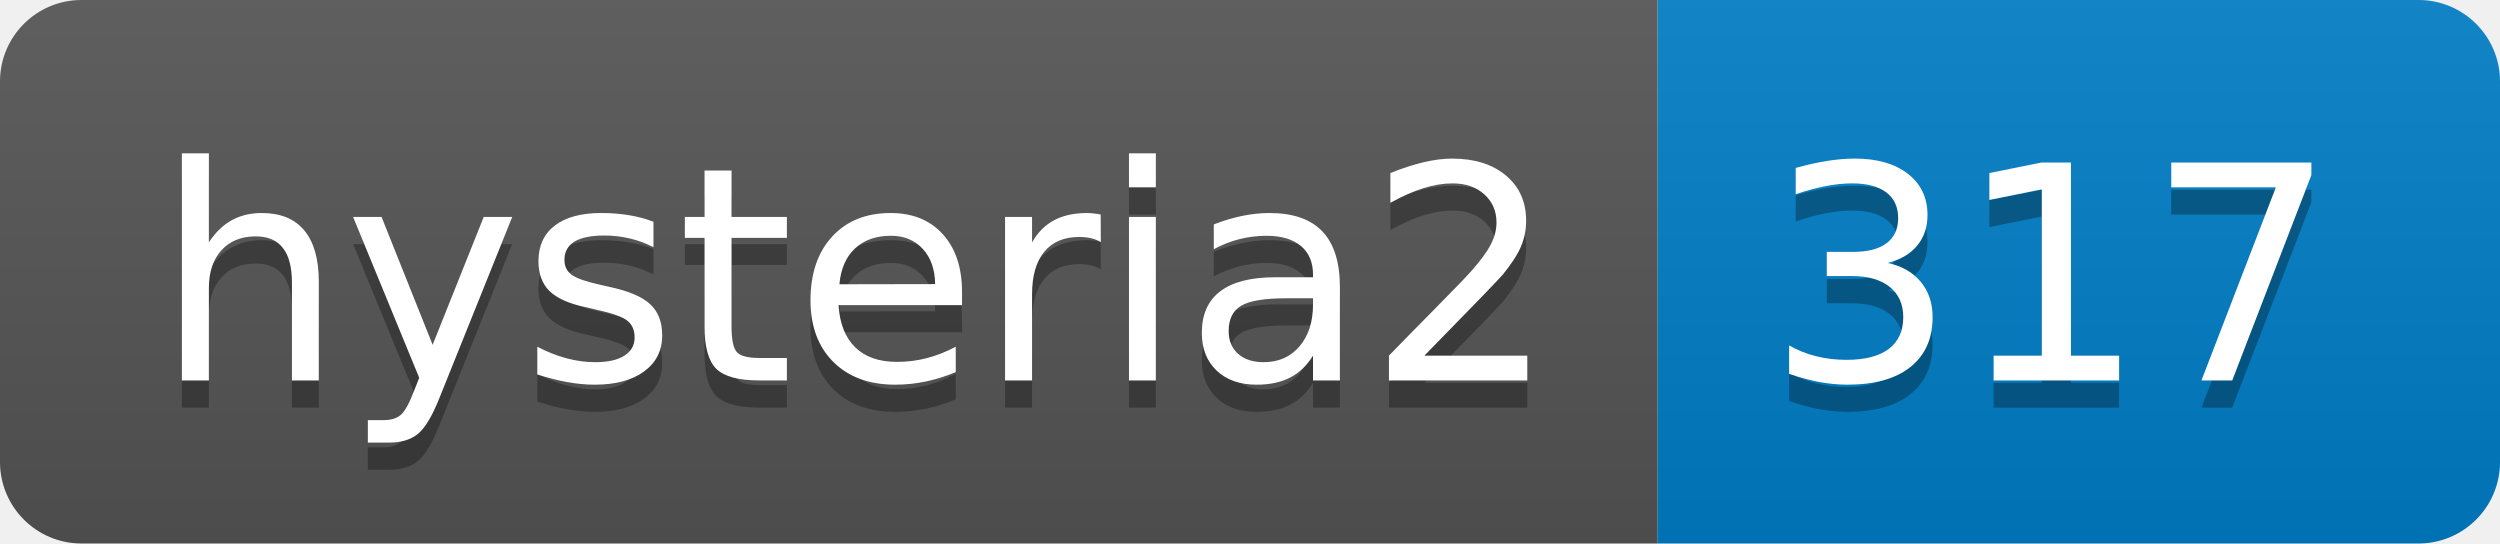
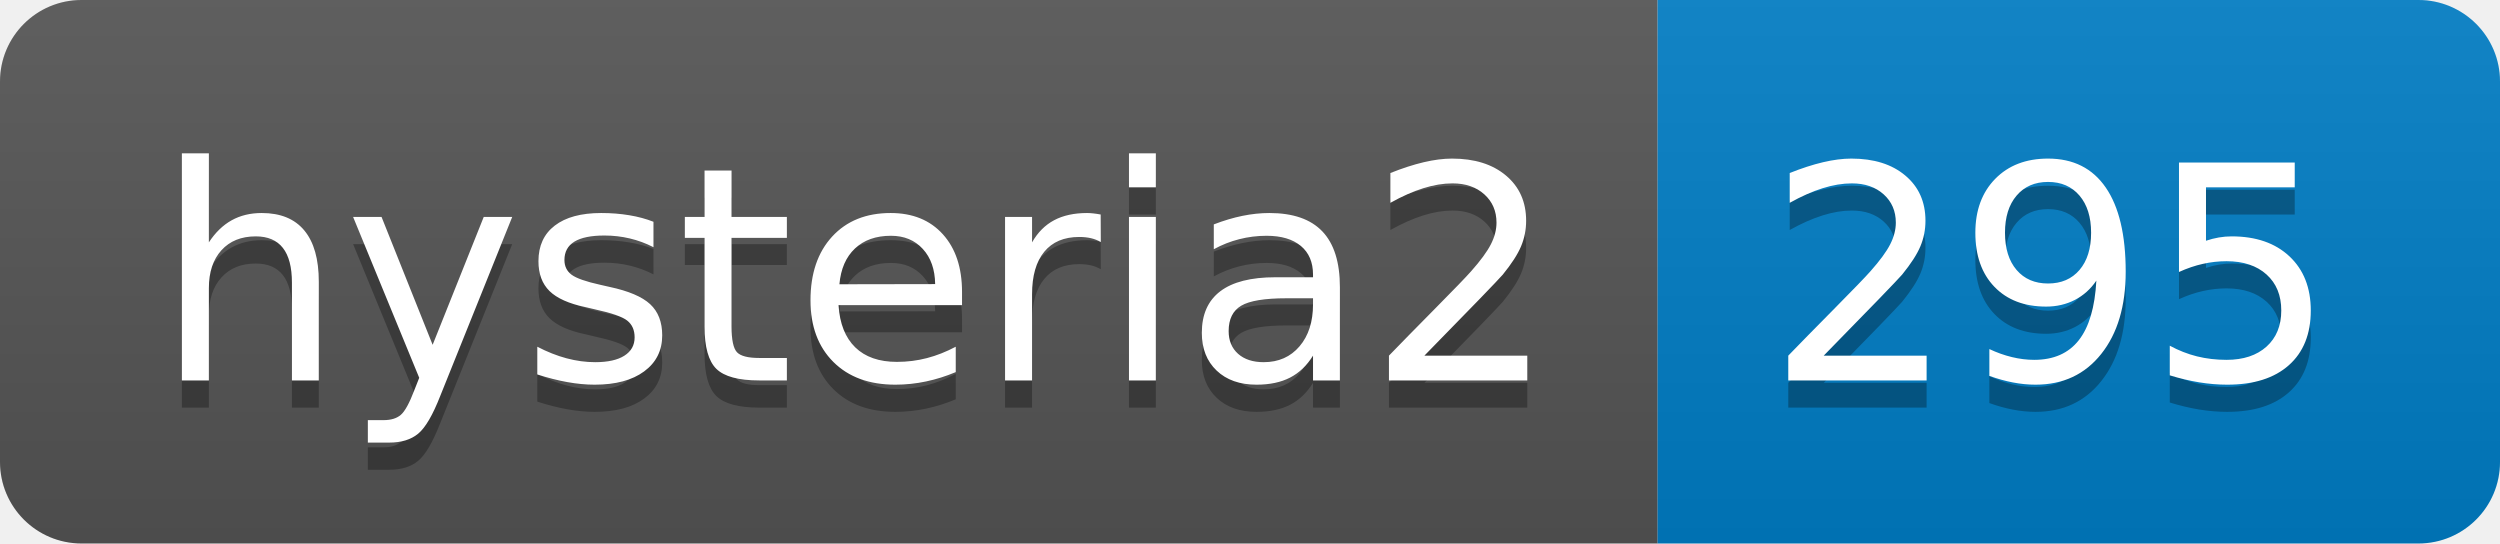
- <svg xmlns="http://www.w3.org/2000/svg" width="92" height="20" role="img" aria-label="hysteria2: 317">
+ <svg xmlns="http://www.w3.org/2000/svg" width="92" height="20" role="img" aria-label="hysteria2: 295">
  <linearGradient id="s" x2="0" y2="100%">
    <stop offset="0" stop-color="#bbb" stop-opacity=".1" />
    <stop offset="1" stop-opacity=".1" />
  </linearGradient>
  <clipPath id="r">
    <rect width="92" height="20" rx="3" fill="#fff" />
  </clipPath>
  <g clip-path="url(#r)">
    <rect width="61" height="20" fill="#555" />
    <rect x="61" width="31" height="20" fill="#007ec6" />
    <rect width="92" height="20" fill="url(#s)" />
  </g>
  <g fill="#fff" text-anchor="middle" font-family="Verdana,Geneva,DejaVu Sans,sans-serif" text-rendering="geometricPrecision" font-size="110">
    <text aria-hidden="true" x="315" y="150" fill="#010101" fill-opacity=".3" transform="scale(.1)" textLength="510">hysteria2</text>
    <text x="315" y="140" transform="scale(.1)" fill="#fff" textLength="510">hysteria2</text>
-     <text aria-hidden="true" x="755" y="150" fill="#010101" fill-opacity=".3" transform="scale(.1)" textLength="210">317</text>
-     <text x="755" y="140" transform="scale(.1)" fill="#fff" textLength="210">317</text>
+     <text aria-hidden="true" x="755" y="150" fill="#010101" fill-opacity=".3" transform="scale(.1)" textLength="210">295</text>
+     <text x="755" y="140" transform="scale(.1)" fill="#fff" textLength="210">295</text>
  </g>
</svg>
